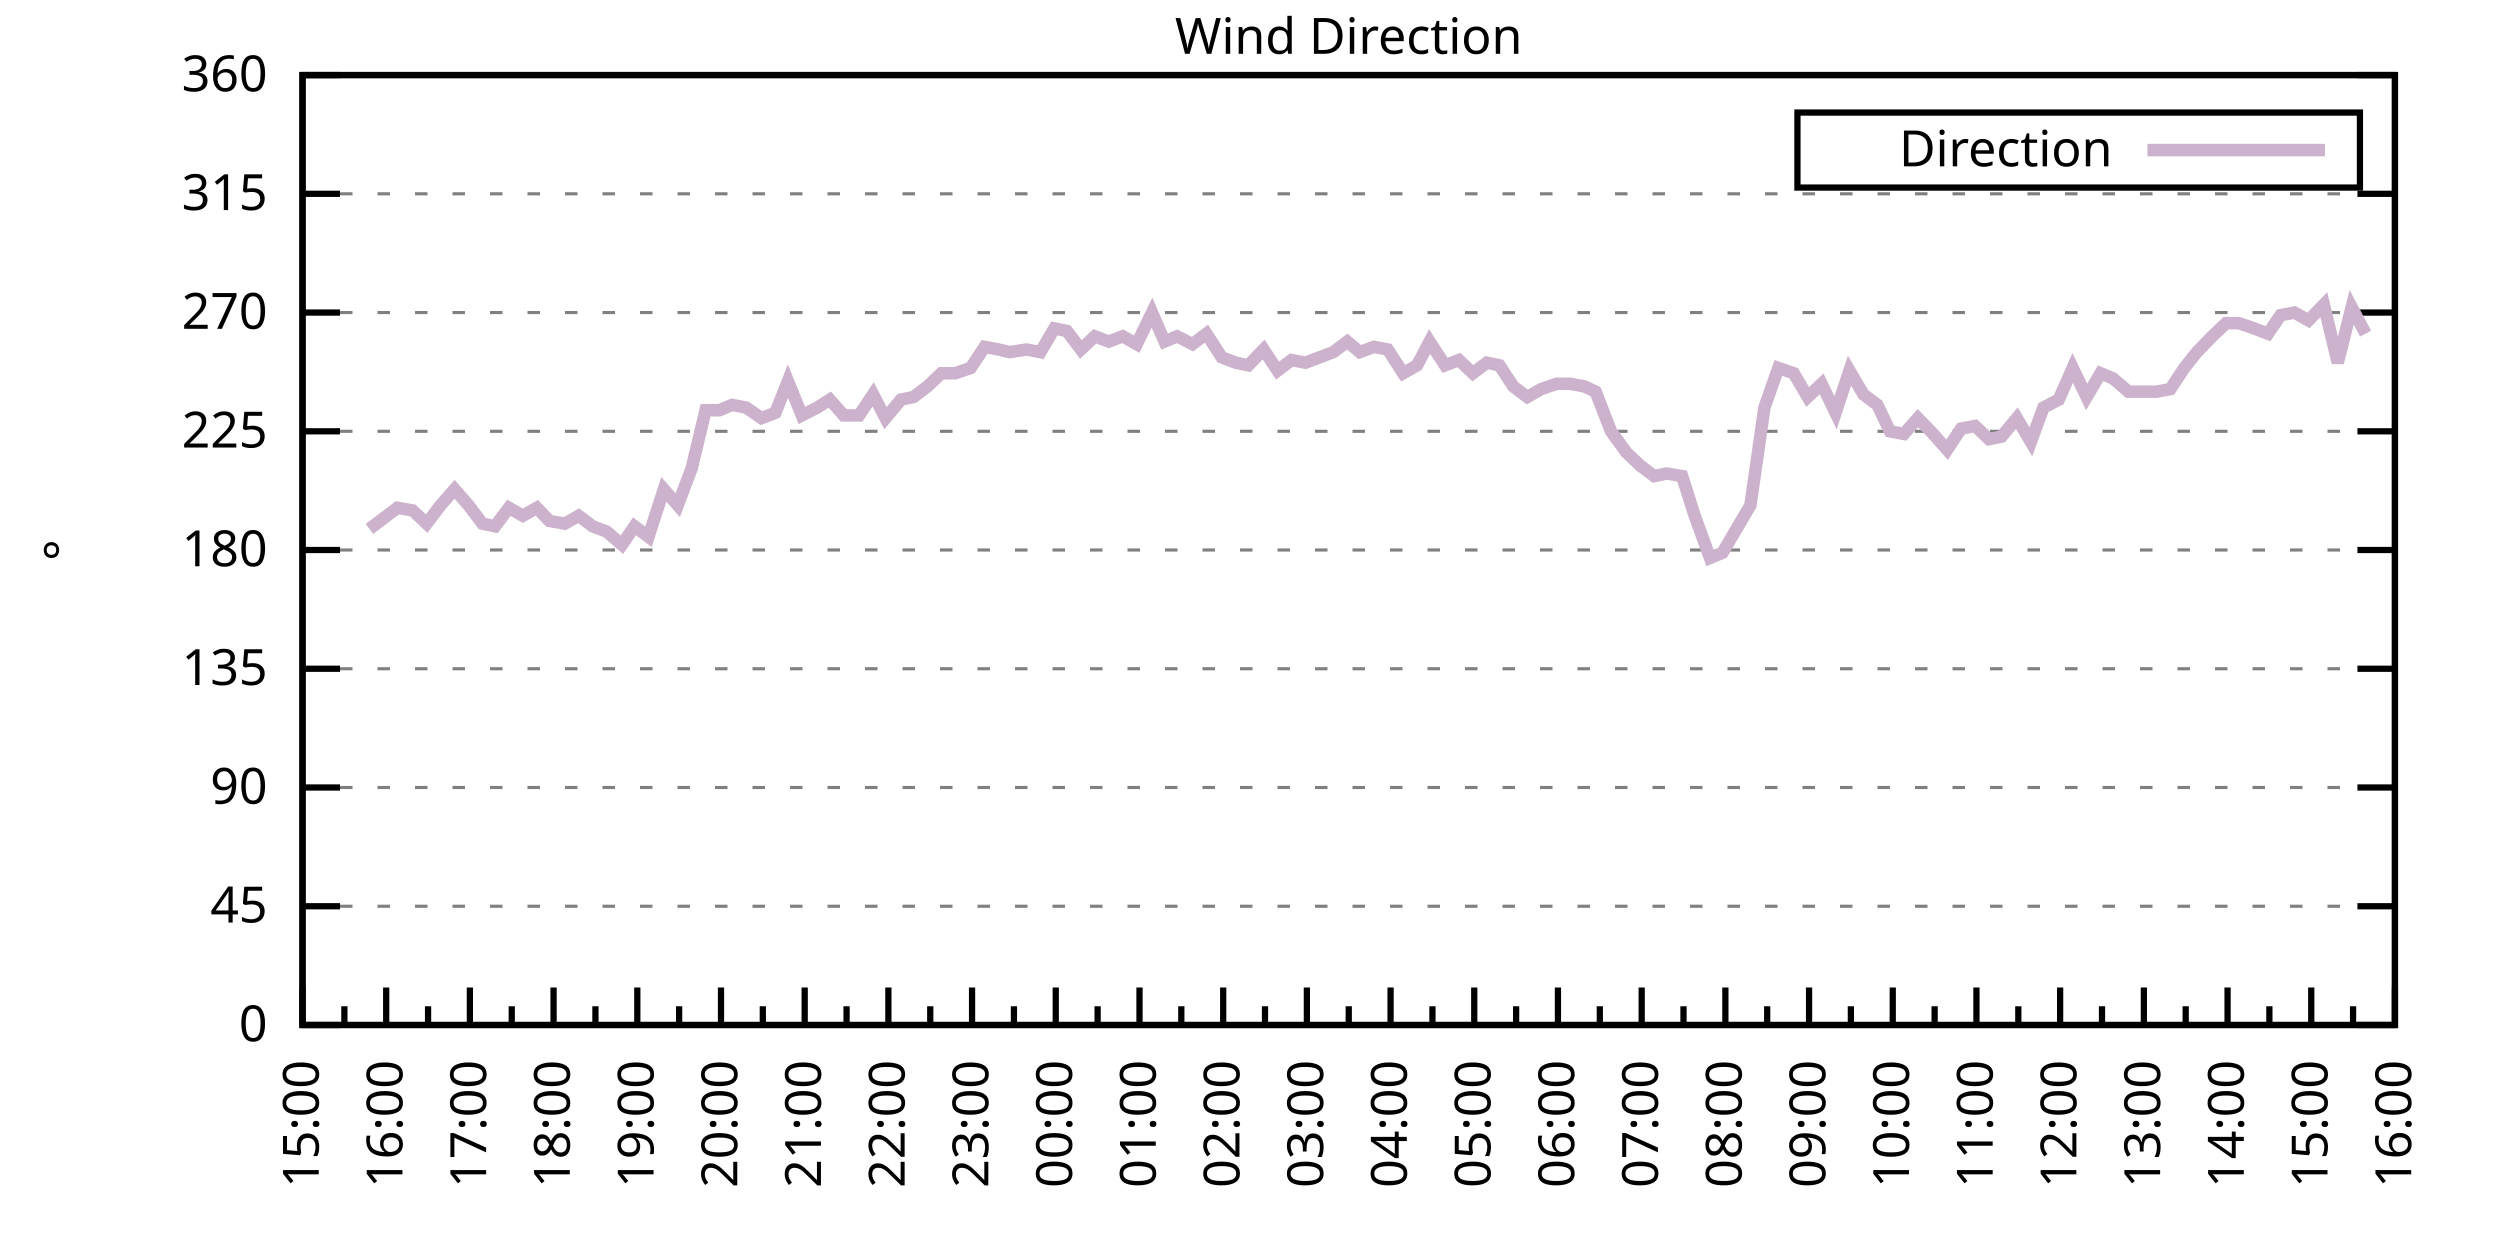
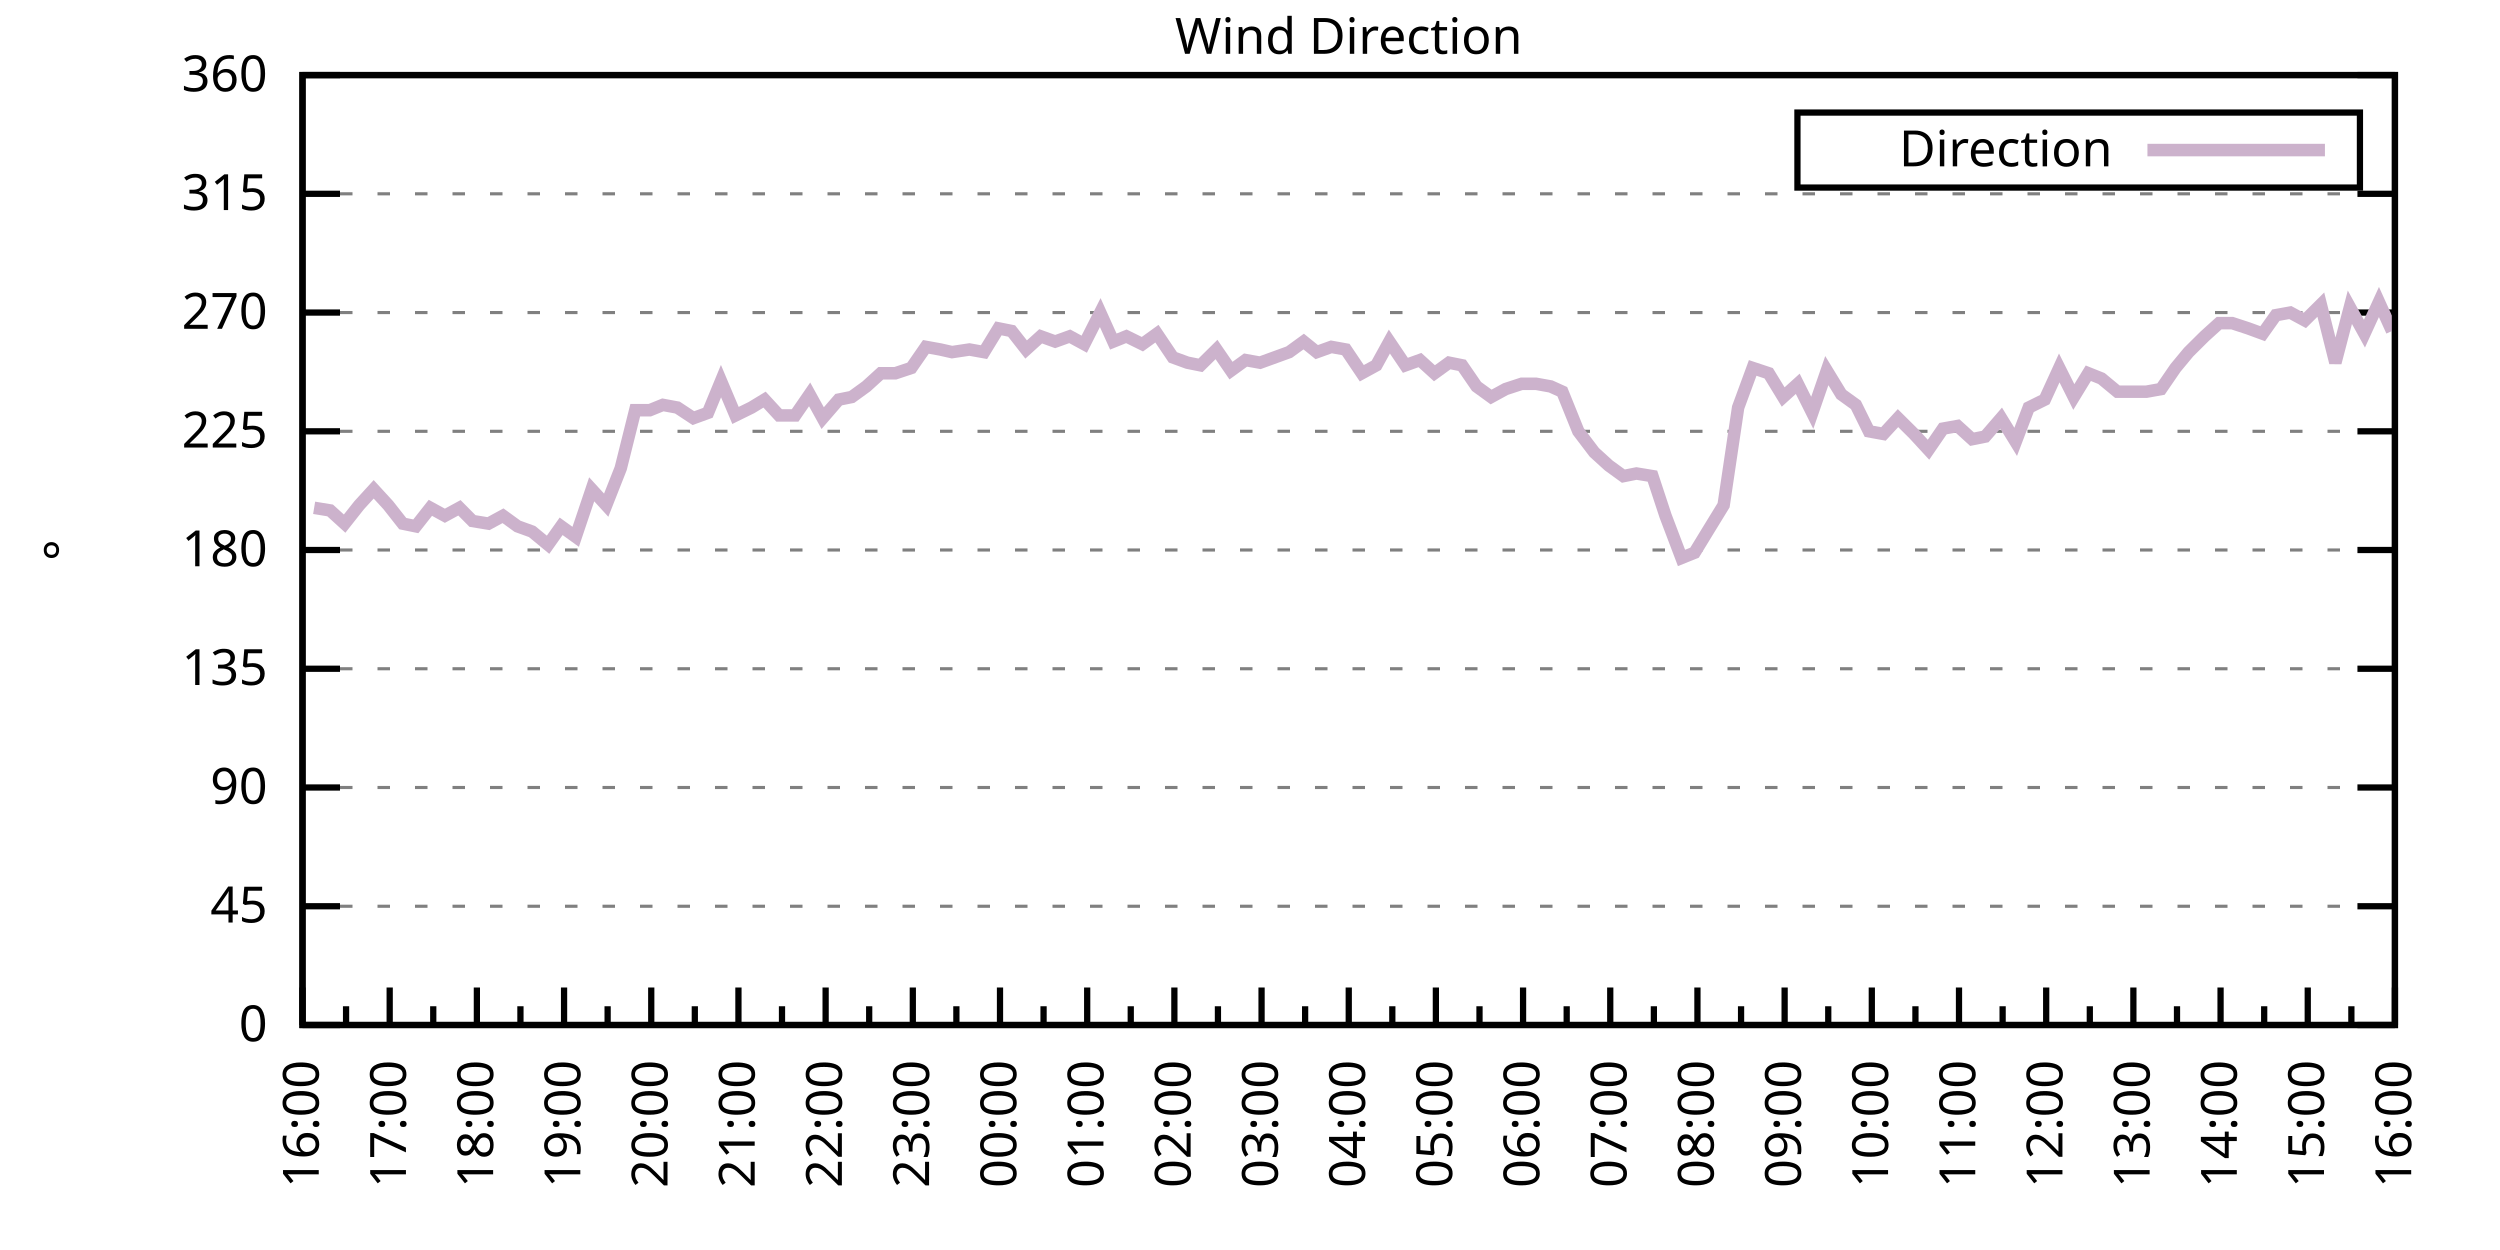
<svg xmlns="http://www.w3.org/2000/svg" xmlns:xlink="http://www.w3.org/1999/xlink" width="400" height="200" viewBox="0 0 400 200">
  <g id="gnuplot_canvas">
    <rect x="0" y="0" width="400" height="200" fill="none" />
    <defs>
      <circle id="gpDot" r="0.5" stroke-width="0.5" stroke="currentColor" />
      <path id="gpPt0" stroke-width="0.333" stroke="currentColor" d="M-1,0 h2 M0,-1 v2" />
      <path id="gpPt1" stroke-width="0.333" stroke="currentColor" d="M-1,-1 L1,1 M1,-1 L-1,1" />
      <path id="gpPt2" stroke-width="0.333" stroke="currentColor" d="M-1,0 L1,0 M0,-1 L0,1 M-1,-1 L1,1 M-1,1 L1,-1" />
      <rect id="gpPt3" stroke-width="0.333" stroke="currentColor" x="-1" y="-1" width="2" height="2" />
      <rect id="gpPt4" stroke-width="0.333" stroke="currentColor" fill="currentColor" x="-1" y="-1" width="2" height="2" />
      <circle id="gpPt5" stroke-width="0.333" stroke="currentColor" cx="0" cy="0" r="1" />
      <use xlink:href="#gpPt5" id="gpPt6" fill="currentColor" stroke="none" />
      <path id="gpPt7" stroke-width="0.333" stroke="currentColor" d="M0,-1.33 L-1.33,0.67 L1.33,0.67 z" />
      <use xlink:href="#gpPt7" id="gpPt8" fill="currentColor" stroke="none" />
      <use xlink:href="#gpPt7" id="gpPt9" stroke="currentColor" transform="rotate(180)" />
      <use xlink:href="#gpPt9" id="gpPt10" fill="currentColor" stroke="none" />
      <use xlink:href="#gpPt3" id="gpPt11" stroke="currentColor" transform="rotate(45)" />
      <use xlink:href="#gpPt11" id="gpPt12" fill="currentColor" stroke="none" />
      <path id="gpPt13" stroke-width="0.333" stroke="currentColor" d="M0,1.330 L1.265,0.411 L0.782,-1.067 L-0.782,-1.076 L-1.265,0.411 z" />
      <use xlink:href="#gpPt13" id="gpPt14" fill="currentColor" stroke="none" />
      <filter id="textbox" filterUnits="objectBoundingBox" x="0" y="0" height="1" width="1">
        <feFlood flood-color="white" flood-opacity="1" result="bgnd" />
        <feComposite in="SourceGraphic" in2="bgnd" operator="atop" />
      </filter>
      <filter id="greybox" filterUnits="objectBoundingBox" x="0" y="0" height="1" width="1">
        <feFlood flood-color="lightgrey" flood-opacity="1" result="grey" />
        <feComposite in="SourceGraphic" in2="grey" operator="atop" />
      </filter>
    </defs>
    <g fill="none" color="white" stroke="currentColor" stroke-width="1.00" stroke-linecap="butt" stroke-linejoin="miter">
</g>
    <g fill="none" color="black" stroke="currentColor" stroke-width="1.00" stroke-linecap="butt" stroke-linejoin="miter">
      <g stroke="none" shape-rendering="crispEdges">
        <polygon fill="rgb(255, 255, 255)" points="48.40,164.00 383.18,164.00 383.18,12.02 48.40,12.02 " />
      </g>
    </g>
    <g fill="none" color="black" stroke="currentColor" stroke-width="1.00" stroke-linecap="butt" stroke-linejoin="miter">
</g>
    <g fill="none" color="black" stroke="black" stroke-width="0.50" stroke-linecap="butt" stroke-linejoin="miter">
</g>
    <g fill="none" color="gray" stroke="currentColor" stroke-width="0.50" stroke-linecap="butt" stroke-linejoin="miter">
      <path stroke="gray" stroke-dasharray="2,4" class="gridline" d="M48.40,164.00 L383.19,164.00  " />
    </g>
    <g fill="none" color="gray" stroke="gray" stroke-width="1.00" stroke-linecap="butt" stroke-linejoin="miter">
</g>
    <g fill="none" color="black" stroke="currentColor" stroke-width="1.00" stroke-linecap="butt" stroke-linejoin="miter">
      <path stroke="black" d="M48.40,164.00 L54.40,164.00 M383.19,164.00 L377.19,164.00  " />
      <g transform="translate(42.80,166.60)" stroke="none" fill="black" font-family="Sans" font-size="8.00" text-anchor="end">
        <text>
          <tspan font-family="Sans"> 0</tspan>
        </text>
      </g>
    </g>
    <g fill="none" color="black" stroke="currentColor" stroke-width="1.00" stroke-linecap="butt" stroke-linejoin="miter">
</g>
    <g fill="none" color="black" stroke="black" stroke-width="0.50" stroke-linecap="butt" stroke-linejoin="miter">
</g>
    <g fill="none" color="gray" stroke="currentColor" stroke-width="0.50" stroke-linecap="butt" stroke-linejoin="miter">
      <path stroke="gray" stroke-dasharray="2,4" class="gridline" d="M48.40,145.00 L383.19,145.00  " />
    </g>
    <g fill="none" color="gray" stroke="gray" stroke-width="1.00" stroke-linecap="butt" stroke-linejoin="miter">
</g>
    <g fill="none" color="black" stroke="currentColor" stroke-width="1.00" stroke-linecap="butt" stroke-linejoin="miter">
      <path stroke="black" d="M48.40,145.00 L54.40,145.00 M383.19,145.00 L377.19,145.00  " />
      <g transform="translate(42.80,147.60)" stroke="none" fill="black" font-family="Sans" font-size="8.00" text-anchor="end">
        <text>
          <tspan font-family="Sans"> 45</tspan>
        </text>
      </g>
    </g>
    <g fill="none" color="black" stroke="currentColor" stroke-width="1.00" stroke-linecap="butt" stroke-linejoin="miter">
</g>
    <g fill="none" color="black" stroke="black" stroke-width="0.50" stroke-linecap="butt" stroke-linejoin="miter">
</g>
    <g fill="none" color="gray" stroke="currentColor" stroke-width="0.50" stroke-linecap="butt" stroke-linejoin="miter">
      <path stroke="gray" stroke-dasharray="2,4" class="gridline" d="M48.40,126.00 L383.19,126.00  " />
    </g>
    <g fill="none" color="gray" stroke="gray" stroke-width="1.00" stroke-linecap="butt" stroke-linejoin="miter">
</g>
    <g fill="none" color="black" stroke="currentColor" stroke-width="1.00" stroke-linecap="butt" stroke-linejoin="miter">
      <path stroke="black" d="M48.40,126.00 L54.40,126.00 M383.19,126.00 L377.19,126.00  " />
      <g transform="translate(42.80,128.60)" stroke="none" fill="black" font-family="Sans" font-size="8.00" text-anchor="end">
        <text>
          <tspan font-family="Sans"> 90</tspan>
        </text>
      </g>
    </g>
    <g fill="none" color="black" stroke="currentColor" stroke-width="1.00" stroke-linecap="butt" stroke-linejoin="miter">
</g>
    <g fill="none" color="black" stroke="black" stroke-width="0.50" stroke-linecap="butt" stroke-linejoin="miter">
</g>
    <g fill="none" color="gray" stroke="currentColor" stroke-width="0.50" stroke-linecap="butt" stroke-linejoin="miter">
      <path stroke="gray" stroke-dasharray="2,4" class="gridline" d="M48.40,107.00 L383.19,107.00  " />
    </g>
    <g fill="none" color="gray" stroke="gray" stroke-width="1.00" stroke-linecap="butt" stroke-linejoin="miter">
</g>
    <g fill="none" color="black" stroke="currentColor" stroke-width="1.00" stroke-linecap="butt" stroke-linejoin="miter">
      <path stroke="black" d="M48.40,107.00 L54.40,107.00 M383.19,107.00 L377.19,107.00  " />
      <g transform="translate(42.80,109.60)" stroke="none" fill="black" font-family="Sans" font-size="8.00" text-anchor="end">
        <text>
          <tspan font-family="Sans"> 135</tspan>
        </text>
      </g>
    </g>
    <g fill="none" color="black" stroke="currentColor" stroke-width="1.00" stroke-linecap="butt" stroke-linejoin="miter">
</g>
    <g fill="none" color="black" stroke="black" stroke-width="0.50" stroke-linecap="butt" stroke-linejoin="miter">
</g>
    <g fill="none" color="gray" stroke="currentColor" stroke-width="0.50" stroke-linecap="butt" stroke-linejoin="miter">
      <path stroke="gray" stroke-dasharray="2,4" class="gridline" d="M48.40,88.00 L383.19,88.00  " />
    </g>
    <g fill="none" color="gray" stroke="gray" stroke-width="1.00" stroke-linecap="butt" stroke-linejoin="miter">
</g>
    <g fill="none" color="black" stroke="currentColor" stroke-width="1.00" stroke-linecap="butt" stroke-linejoin="miter">
      <path stroke="black" d="M48.40,88.00 L54.40,88.00 M383.19,88.00 L377.19,88.00  " />
      <g transform="translate(42.80,90.60)" stroke="none" fill="black" font-family="Sans" font-size="8.00" text-anchor="end">
        <text>
          <tspan font-family="Sans"> 180</tspan>
        </text>
      </g>
    </g>
    <g fill="none" color="black" stroke="currentColor" stroke-width="1.00" stroke-linecap="butt" stroke-linejoin="miter">
</g>
    <g fill="none" color="black" stroke="black" stroke-width="0.50" stroke-linecap="butt" stroke-linejoin="miter">
</g>
    <g fill="none" color="gray" stroke="currentColor" stroke-width="0.50" stroke-linecap="butt" stroke-linejoin="miter">
      <path stroke="gray" stroke-dasharray="2,4" class="gridline" d="M48.40,69.01 L383.19,69.01  " />
    </g>
    <g fill="none" color="gray" stroke="gray" stroke-width="1.00" stroke-linecap="butt" stroke-linejoin="miter">
</g>
    <g fill="none" color="black" stroke="currentColor" stroke-width="1.00" stroke-linecap="butt" stroke-linejoin="miter">
      <path stroke="black" d="M48.40,69.01 L54.40,69.01 M383.19,69.01 L377.19,69.01  " />
      <g transform="translate(42.80,71.61)" stroke="none" fill="black" font-family="Sans" font-size="8.00" text-anchor="end">
        <text>
          <tspan font-family="Sans"> 225</tspan>
        </text>
      </g>
    </g>
    <g fill="none" color="black" stroke="currentColor" stroke-width="1.00" stroke-linecap="butt" stroke-linejoin="miter">
</g>
    <g fill="none" color="black" stroke="black" stroke-width="0.50" stroke-linecap="butt" stroke-linejoin="miter">
</g>
    <g fill="none" color="gray" stroke="currentColor" stroke-width="0.50" stroke-linecap="butt" stroke-linejoin="miter">
      <path stroke="gray" stroke-dasharray="2,4" class="gridline" d="M48.40,50.01 L383.19,50.01  " />
    </g>
    <g fill="none" color="gray" stroke="gray" stroke-width="1.00" stroke-linecap="butt" stroke-linejoin="miter">
</g>
    <g fill="none" color="black" stroke="currentColor" stroke-width="1.00" stroke-linecap="butt" stroke-linejoin="miter">
      <path stroke="black" d="M48.40,50.01 L54.40,50.01 M383.19,50.01 L377.19,50.01  " />
      <g transform="translate(42.80,52.61)" stroke="none" fill="black" font-family="Sans" font-size="8.00" text-anchor="end">
        <text>
          <tspan font-family="Sans"> 270</tspan>
        </text>
      </g>
    </g>
    <g fill="none" color="black" stroke="currentColor" stroke-width="1.00" stroke-linecap="butt" stroke-linejoin="miter">
</g>
    <g fill="none" color="black" stroke="black" stroke-width="0.50" stroke-linecap="butt" stroke-linejoin="miter">
</g>
    <g fill="none" color="gray" stroke="currentColor" stroke-width="0.50" stroke-linecap="butt" stroke-linejoin="miter">
      <path stroke="gray" stroke-dasharray="2,4" class="gridline" d="M48.40,31.01 L383.19,31.01  " />
    </g>
    <g fill="none" color="gray" stroke="gray" stroke-width="1.00" stroke-linecap="butt" stroke-linejoin="miter">
</g>
    <g fill="none" color="black" stroke="currentColor" stroke-width="1.00" stroke-linecap="butt" stroke-linejoin="miter">
      <path stroke="black" d="M48.40,31.01 L54.40,31.01 M383.19,31.01 L377.19,31.01  " />
      <g transform="translate(42.80,33.61)" stroke="none" fill="black" font-family="Sans" font-size="8.00" text-anchor="end">
        <text>
          <tspan font-family="Sans"> 315</tspan>
        </text>
      </g>
    </g>
    <g fill="none" color="black" stroke="currentColor" stroke-width="1.00" stroke-linecap="butt" stroke-linejoin="miter">
</g>
    <g fill="none" color="black" stroke="black" stroke-width="0.50" stroke-linecap="butt" stroke-linejoin="miter">
</g>
    <g fill="none" color="gray" stroke="currentColor" stroke-width="0.50" stroke-linecap="butt" stroke-linejoin="miter">
      <path stroke="gray" stroke-dasharray="2,4" class="gridline" d="M48.40,12.01 L383.19,12.01  " />
    </g>
    <g fill="none" color="gray" stroke="gray" stroke-width="1.00" stroke-linecap="butt" stroke-linejoin="miter">
</g>
    <g fill="none" color="black" stroke="currentColor" stroke-width="1.00" stroke-linecap="butt" stroke-linejoin="miter">
      <path stroke="black" d="M48.40,12.01 L54.40,12.01 M383.19,12.01 L377.19,12.01  " />
      <g transform="translate(42.80,14.61)" stroke="none" fill="black" font-family="Sans" font-size="8.00" text-anchor="end">
        <text>
          <tspan font-family="Sans"> 360</tspan>
        </text>
      </g>
    </g>
    <g fill="none" color="black" stroke="currentColor" stroke-width="1.00" stroke-linecap="butt" stroke-linejoin="miter">
      <path stroke="black" d="M48.40,164.00 L48.40,158.00  " />
      <g transform="translate(51.00,169.60) rotate(270)" stroke="none" fill="black" font-family="Sans" font-size="8.00" text-anchor="end">
        <text>
+           <tspan font-family="Sans">16:00</tspan>
+         </text>
+       </g>
+     </g>
+     <g fill="none" color="black" stroke="currentColor" stroke-width="1.00" stroke-linecap="butt" stroke-linejoin="miter">
+       <path stroke="black" d="M55.37,164.00 L55.37,161.00 M62.35,164.00 L62.35,158.00  " />
+       <g transform="translate(64.95,169.60) rotate(270)" stroke="none" fill="black" font-family="Sans" font-size="8.00" text-anchor="end">
+         <text>
+           <tspan font-family="Sans">17:00</tspan>
+         </text>
+       </g>
+     </g>
+     <g fill="none" color="black" stroke="currentColor" stroke-width="1.00" stroke-linecap="butt" stroke-linejoin="miter">
+       <path stroke="black" d="M69.32,164.00 L69.32,161.00 M76.30,164.00 L76.30,158.00  " />
+       <g transform="translate(78.90,169.60) rotate(270)" stroke="none" fill="black" font-family="Sans" font-size="8.00" text-anchor="end">
+         <text>
+           <tspan font-family="Sans">18:00</tspan>
+         </text>
+       </g>
+     </g>
+     <g fill="none" color="black" stroke="currentColor" stroke-width="1.00" stroke-linecap="butt" stroke-linejoin="miter">
+       <path stroke="black" d="M83.27,164.00 L83.27,161.00 M90.25,164.00 L90.25,158.00  " />
+       <g transform="translate(92.85,169.60) rotate(270)" stroke="none" fill="black" font-family="Sans" font-size="8.00" text-anchor="end">
+         <text>
+           <tspan font-family="Sans">19:00</tspan>
+         </text>
+       </g>
+     </g>
+     <g fill="none" color="black" stroke="currentColor" stroke-width="1.00" stroke-linecap="butt" stroke-linejoin="miter">
+       <path stroke="black" d="M97.22,164.00 L97.22,161.00 M104.20,164.00 L104.20,158.00  " />
+       <g transform="translate(106.80,169.60) rotate(270)" stroke="none" fill="black" font-family="Sans" font-size="8.00" text-anchor="end">
+         <text>
+           <tspan font-family="Sans">20:00</tspan>
+         </text>
+       </g>
+     </g>
+     <g fill="none" color="black" stroke="currentColor" stroke-width="1.00" stroke-linecap="butt" stroke-linejoin="miter">
+       <path stroke="black" d="M111.17,164.00 L111.17,161.00 M118.15,164.00 L118.15,158.00  " />
+       <g transform="translate(120.75,169.60) rotate(270)" stroke="none" fill="black" font-family="Sans" font-size="8.00" text-anchor="end">
+         <text>
+           <tspan font-family="Sans">21:00</tspan>
+         </text>
+       </g>
+     </g>
+     <g fill="none" color="black" stroke="currentColor" stroke-width="1.00" stroke-linecap="butt" stroke-linejoin="miter">
+       <path stroke="black" d="M125.12,164.00 L125.12,161.00 M132.10,164.00 L132.10,158.00  " />
+       <g transform="translate(134.70,169.60) rotate(270)" stroke="none" fill="black" font-family="Sans" font-size="8.00" text-anchor="end">
+         <text>
+           <tspan font-family="Sans">22:00</tspan>
+         </text>
+       </g>
+     </g>
+     <g fill="none" color="black" stroke="currentColor" stroke-width="1.00" stroke-linecap="butt" stroke-linejoin="miter">
+       <path stroke="black" d="M139.07,164.00 L139.07,161.00 M146.05,164.00 L146.05,158.00  " />
+       <g transform="translate(148.65,169.60) rotate(270)" stroke="none" fill="black" font-family="Sans" font-size="8.00" text-anchor="end">
+         <text>
+           <tspan font-family="Sans">23:00</tspan>
+         </text>
+       </g>
+     </g>
+     <g fill="none" color="black" stroke="currentColor" stroke-width="1.00" stroke-linecap="butt" stroke-linejoin="miter">
+       <path stroke="black" d="M153.02,164.00 L153.02,161.00 M160.00,164.00 L160.00,158.00  " />
+       <g transform="translate(162.60,169.60) rotate(270)" stroke="none" fill="black" font-family="Sans" font-size="8.00" text-anchor="end">
+         <text>
+           <tspan font-family="Sans">00:00</tspan>
+         </text>
+       </g>
+     </g>
+     <g fill="none" color="black" stroke="currentColor" stroke-width="1.00" stroke-linecap="butt" stroke-linejoin="miter">
+       <path stroke="black" d="M166.97,164.00 L166.97,161.00 M173.95,164.00 L173.95,158.00  " />
+       <g transform="translate(176.55,169.60) rotate(270)" stroke="none" fill="black" font-family="Sans" font-size="8.00" text-anchor="end">
+         <text>
+           <tspan font-family="Sans">01:00</tspan>
+         </text>
+       </g>
+     </g>
+     <g fill="none" color="black" stroke="currentColor" stroke-width="1.00" stroke-linecap="butt" stroke-linejoin="miter">
+       <path stroke="black" d="M180.92,164.00 L180.92,161.00 M187.90,164.00 L187.90,158.00  " />
+       <g transform="translate(190.50,169.60) rotate(270)" stroke="none" fill="black" font-family="Sans" font-size="8.00" text-anchor="end">
+         <text>
+           <tspan font-family="Sans">02:00</tspan>
+         </text>
+       </g>
+     </g>
+     <g fill="none" color="black" stroke="currentColor" stroke-width="1.00" stroke-linecap="butt" stroke-linejoin="miter">
+       <path stroke="black" d="M194.87,164.00 L194.87,161.00 M201.85,164.00 L201.85,158.00  " />
+       <g transform="translate(204.45,169.60) rotate(270)" stroke="none" fill="black" font-family="Sans" font-size="8.00" text-anchor="end">
+         <text>
+           <tspan font-family="Sans">03:00</tspan>
+         </text>
+       </g>
+     </g>
+     <g fill="none" color="black" stroke="currentColor" stroke-width="1.00" stroke-linecap="butt" stroke-linejoin="miter">
+       <path stroke="black" d="M208.82,164.00 L208.82,161.00 M215.80,164.00 L215.80,158.00  " />
+       <g transform="translate(218.40,169.60) rotate(270)" stroke="none" fill="black" font-family="Sans" font-size="8.00" text-anchor="end">
+         <text>
+           <tspan font-family="Sans">04:00</tspan>
+         </text>
+       </g>
+     </g>
+     <g fill="none" color="black" stroke="currentColor" stroke-width="1.00" stroke-linecap="butt" stroke-linejoin="miter">
+       <path stroke="black" d="M222.77,164.00 L222.77,161.00 M229.74,164.00 L229.74,158.00  " />
+       <g transform="translate(232.34,169.60) rotate(270)" stroke="none" fill="black" font-family="Sans" font-size="8.00" text-anchor="end">
+         <text>
+           <tspan font-family="Sans">05:00</tspan>
+         </text>
+       </g>
+     </g>
+     <g fill="none" color="black" stroke="currentColor" stroke-width="1.00" stroke-linecap="butt" stroke-linejoin="miter">
+       <path stroke="black" d="M236.72,164.00 L236.72,161.00 M243.69,164.00 L243.69,158.00  " />
+       <g transform="translate(246.29,169.60) rotate(270)" stroke="none" fill="black" font-family="Sans" font-size="8.00" text-anchor="end">
+         <text>
+           <tspan font-family="Sans">06:00</tspan>
+         </text>
+       </g>
+     </g>
+     <g fill="none" color="black" stroke="currentColor" stroke-width="1.00" stroke-linecap="butt" stroke-linejoin="miter">
+       <path stroke="black" d="M250.67,164.00 L250.67,161.00 M257.64,164.00 L257.64,158.00  " />
+       <g transform="translate(260.24,169.60) rotate(270)" stroke="none" fill="black" font-family="Sans" font-size="8.00" text-anchor="end">
+         <text>
+           <tspan font-family="Sans">07:00</tspan>
+         </text>
+       </g>
+     </g>
+     <g fill="none" color="black" stroke="currentColor" stroke-width="1.00" stroke-linecap="butt" stroke-linejoin="miter">
+       <path stroke="black" d="M264.62,164.00 L264.62,161.00 M271.59,164.00 L271.59,158.00  " />
+       <g transform="translate(274.19,169.60) rotate(270)" stroke="none" fill="black" font-family="Sans" font-size="8.00" text-anchor="end">
+         <text>
+           <tspan font-family="Sans">08:00</tspan>
+         </text>
+       </g>
+     </g>
+     <g fill="none" color="black" stroke="currentColor" stroke-width="1.00" stroke-linecap="butt" stroke-linejoin="miter">
+       <path stroke="black" d="M278.57,164.00 L278.57,161.00 M285.54,164.00 L285.54,158.00  " />
+       <g transform="translate(288.14,169.60) rotate(270)" stroke="none" fill="black" font-family="Sans" font-size="8.00" text-anchor="end">
+         <text>
+           <tspan font-family="Sans">09:00</tspan>
+         </text>
+       </g>
+     </g>
+     <g fill="none" color="black" stroke="currentColor" stroke-width="1.00" stroke-linecap="butt" stroke-linejoin="miter">
+       <path stroke="black" d="M292.52,164.00 L292.52,161.00 M299.49,164.00 L299.49,158.00  " />
+       <g transform="translate(302.09,169.60) rotate(270)" stroke="none" fill="black" font-family="Sans" font-size="8.00" text-anchor="end">
+         <text>
+           <tspan font-family="Sans">10:00</tspan>
+         </text>
+       </g>
+     </g>
+     <g fill="none" color="black" stroke="currentColor" stroke-width="1.00" stroke-linecap="butt" stroke-linejoin="miter">
+       <path stroke="black" d="M306.47,164.00 L306.47,161.00 M313.44,164.00 L313.44,158.00  " />
+       <g transform="translate(316.04,169.60) rotate(270)" stroke="none" fill="black" font-family="Sans" font-size="8.00" text-anchor="end">
+         <text>
+           <tspan font-family="Sans">11:00</tspan>
+         </text>
+       </g>
+     </g>
+     <g fill="none" color="black" stroke="currentColor" stroke-width="1.00" stroke-linecap="butt" stroke-linejoin="miter">
+       <path stroke="black" d="M320.42,164.00 L320.42,161.00 M327.39,164.00 L327.39,158.00  " />
+       <g transform="translate(329.99,169.60) rotate(270)" stroke="none" fill="black" font-family="Sans" font-size="8.00" text-anchor="end">
+         <text>
+           <tspan font-family="Sans">12:00</tspan>
+         </text>
+       </g>
+     </g>
+     <g fill="none" color="black" stroke="currentColor" stroke-width="1.00" stroke-linecap="butt" stroke-linejoin="miter">
+       <path stroke="black" d="M334.37,164.00 L334.37,161.00 M341.34,164.00 L341.34,158.00  " />
+       <g transform="translate(343.94,169.60) rotate(270)" stroke="none" fill="black" font-family="Sans" font-size="8.00" text-anchor="end">
+         <text>
+           <tspan font-family="Sans">13:00</tspan>
+         </text>
+       </g>
+     </g>
+     <g fill="none" color="black" stroke="currentColor" stroke-width="1.00" stroke-linecap="butt" stroke-linejoin="miter">
+       <path stroke="black" d="M348.32,164.00 L348.32,161.00 M355.29,164.00 L355.29,158.00  " />
+       <g transform="translate(357.89,169.60) rotate(270)" stroke="none" fill="black" font-family="Sans" font-size="8.00" text-anchor="end">
+         <text>
+           <tspan font-family="Sans">14:00</tspan>
+         </text>
+       </g>
+     </g>
+     <g fill="none" color="black" stroke="currentColor" stroke-width="1.00" stroke-linecap="butt" stroke-linejoin="miter">
+       <path stroke="black" d="M362.27,164.00 L362.27,161.00 M369.24,164.00 L369.24,158.00  " />
+       <g transform="translate(371.84,169.60) rotate(270)" stroke="none" fill="black" font-family="Sans" font-size="8.00" text-anchor="end">
+         <text>
          <tspan font-family="Sans">15:00</tspan>
        </text>
      </g>
    </g>
    <g fill="none" color="black" stroke="currentColor" stroke-width="1.00" stroke-linecap="butt" stroke-linejoin="miter">
-       <path stroke="black" d="M55.10,164.00 L55.10,161.00 M61.79,164.00 L61.79,158.00  " />
-       <g transform="translate(64.39,169.60) rotate(270)" stroke="none" fill="black" font-family="Sans" font-size="8.00" text-anchor="end">
-         <text>
-           <tspan font-family="Sans">16:00</tspan>
-         </text>
-       </g>
-     </g>
-     <g fill="none" color="black" stroke="currentColor" stroke-width="1.00" stroke-linecap="butt" stroke-linejoin="miter">
-       <path stroke="black" d="M68.49,164.00 L68.49,161.00 M75.18,164.00 L75.18,158.00  " />
-       <g transform="translate(77.78,169.60) rotate(270)" stroke="none" fill="black" font-family="Sans" font-size="8.00" text-anchor="end">
-         <text>
-           <tspan font-family="Sans">17:00</tspan>
-         </text>
-       </g>
-     </g>
-     <g fill="none" color="black" stroke="currentColor" stroke-width="1.00" stroke-linecap="butt" stroke-linejoin="miter">
-       <path stroke="black" d="M81.88,164.00 L81.88,161.00 M88.57,164.00 L88.57,158.00  " />
-       <g transform="translate(91.17,169.60) rotate(270)" stroke="none" fill="black" font-family="Sans" font-size="8.00" text-anchor="end">
-         <text>
-           <tspan font-family="Sans">18:00</tspan>
-         </text>
-       </g>
-     </g>
-     <g fill="none" color="black" stroke="currentColor" stroke-width="1.00" stroke-linecap="butt" stroke-linejoin="miter">
-       <path stroke="black" d="M95.27,164.00 L95.27,161.00 M101.97,164.00 L101.97,158.00  " />
-       <g transform="translate(104.57,169.60) rotate(270)" stroke="none" fill="black" font-family="Sans" font-size="8.00" text-anchor="end">
-         <text>
-           <tspan font-family="Sans">19:00</tspan>
-         </text>
-       </g>
-     </g>
-     <g fill="none" color="black" stroke="currentColor" stroke-width="1.00" stroke-linecap="butt" stroke-linejoin="miter">
-       <path stroke="black" d="M108.66,164.00 L108.66,161.00 M115.36,164.00 L115.36,158.00  " />
-       <g transform="translate(117.96,169.60) rotate(270)" stroke="none" fill="black" font-family="Sans" font-size="8.00" text-anchor="end">
-         <text>
-           <tspan font-family="Sans">20:00</tspan>
-         </text>
-       </g>
-     </g>
-     <g fill="none" color="black" stroke="currentColor" stroke-width="1.00" stroke-linecap="butt" stroke-linejoin="miter">
-       <path stroke="black" d="M122.05,164.00 L122.05,161.00 M128.75,164.00 L128.75,158.00  " />
-       <g transform="translate(131.35,169.60) rotate(270)" stroke="none" fill="black" font-family="Sans" font-size="8.00" text-anchor="end">
-         <text>
-           <tspan font-family="Sans">21:00</tspan>
-         </text>
-       </g>
-     </g>
-     <g fill="none" color="black" stroke="currentColor" stroke-width="1.00" stroke-linecap="butt" stroke-linejoin="miter">
-       <path stroke="black" d="M135.45,164.00 L135.45,161.00 M142.14,164.00 L142.14,158.00  " />
-       <g transform="translate(144.74,169.60) rotate(270)" stroke="none" fill="black" font-family="Sans" font-size="8.00" text-anchor="end">
-         <text>
-           <tspan font-family="Sans">22:00</tspan>
-         </text>
-       </g>
-     </g>
-     <g fill="none" color="black" stroke="currentColor" stroke-width="1.00" stroke-linecap="butt" stroke-linejoin="miter">
-       <path stroke="black" d="M148.84,164.00 L148.84,161.00 M155.53,164.00 L155.53,158.00  " />
-       <g transform="translate(158.13,169.60) rotate(270)" stroke="none" fill="black" font-family="Sans" font-size="8.00" text-anchor="end">
-         <text>
-           <tspan font-family="Sans">23:00</tspan>
-         </text>
-       </g>
-     </g>
-     <g fill="none" color="black" stroke="currentColor" stroke-width="1.00" stroke-linecap="butt" stroke-linejoin="miter">
-       <path stroke="black" d="M162.23,164.00 L162.23,161.00 M168.92,164.00 L168.92,158.00  " />
-       <g transform="translate(171.52,169.60) rotate(270)" stroke="none" fill="black" font-family="Sans" font-size="8.00" text-anchor="end">
-         <text>
-           <tspan font-family="Sans">00:00</tspan>
-         </text>
-       </g>
-     </g>
-     <g fill="none" color="black" stroke="currentColor" stroke-width="1.00" stroke-linecap="butt" stroke-linejoin="miter">
-       <path stroke="black" d="M175.62,164.00 L175.62,161.00 M182.32,164.00 L182.32,158.00  " />
-       <g transform="translate(184.92,169.60) rotate(270)" stroke="none" fill="black" font-family="Sans" font-size="8.00" text-anchor="end">
-         <text>
-           <tspan font-family="Sans">01:00</tspan>
-         </text>
-       </g>
-     </g>
-     <g fill="none" color="black" stroke="currentColor" stroke-width="1.00" stroke-linecap="butt" stroke-linejoin="miter">
-       <path stroke="black" d="M189.01,164.00 L189.01,161.00 M195.71,164.00 L195.71,158.00  " />
-       <g transform="translate(198.31,169.60) rotate(270)" stroke="none" fill="black" font-family="Sans" font-size="8.00" text-anchor="end">
-         <text>
-           <tspan font-family="Sans">02:00</tspan>
-         </text>
-       </g>
-     </g>
-     <g fill="none" color="black" stroke="currentColor" stroke-width="1.00" stroke-linecap="butt" stroke-linejoin="miter">
-       <path stroke="black" d="M202.40,164.00 L202.40,161.00 M209.10,164.00 L209.10,158.00  " />
-       <g transform="translate(211.70,169.60) rotate(270)" stroke="none" fill="black" font-family="Sans" font-size="8.00" text-anchor="end">
-         <text>
-           <tspan font-family="Sans">03:00</tspan>
-         </text>
-       </g>
-     </g>
-     <g fill="none" color="black" stroke="currentColor" stroke-width="1.00" stroke-linecap="butt" stroke-linejoin="miter">
-       <path stroke="black" d="M215.80,164.00 L215.80,161.00 M222.49,164.00 L222.49,158.00  " />
-       <g transform="translate(225.09,169.60) rotate(270)" stroke="none" fill="black" font-family="Sans" font-size="8.00" text-anchor="end">
-         <text>
-           <tspan font-family="Sans">04:00</tspan>
-         </text>
-       </g>
-     </g>
-     <g fill="none" color="black" stroke="currentColor" stroke-width="1.00" stroke-linecap="butt" stroke-linejoin="miter">
-       <path stroke="black" d="M229.19,164.00 L229.19,161.00 M235.88,164.00 L235.88,158.00  " />
-       <g transform="translate(238.48,169.60) rotate(270)" stroke="none" fill="black" font-family="Sans" font-size="8.00" text-anchor="end">
-         <text>
-           <tspan font-family="Sans">05:00</tspan>
-         </text>
-       </g>
-     </g>
-     <g fill="none" color="black" stroke="currentColor" stroke-width="1.00" stroke-linecap="butt" stroke-linejoin="miter">
-       <path stroke="black" d="M242.58,164.00 L242.58,161.00 M249.27,164.00 L249.27,158.00  " />
-       <g transform="translate(251.87,169.60) rotate(270)" stroke="none" fill="black" font-family="Sans" font-size="8.00" text-anchor="end">
-         <text>
-           <tspan font-family="Sans">06:00</tspan>
-         </text>
-       </g>
-     </g>
-     <g fill="none" color="black" stroke="currentColor" stroke-width="1.00" stroke-linecap="butt" stroke-linejoin="miter">
-       <path stroke="black" d="M255.97,164.00 L255.97,161.00 M262.67,164.00 L262.67,158.00  " />
-       <g transform="translate(265.27,169.60) rotate(270)" stroke="none" fill="black" font-family="Sans" font-size="8.00" text-anchor="end">
-         <text>
-           <tspan font-family="Sans">07:00</tspan>
-         </text>
-       </g>
-     </g>
-     <g fill="none" color="black" stroke="currentColor" stroke-width="1.00" stroke-linecap="butt" stroke-linejoin="miter">
-       <path stroke="black" d="M269.36,164.00 L269.36,161.00 M276.06,164.00 L276.06,158.00  " />
-       <g transform="translate(278.66,169.60) rotate(270)" stroke="none" fill="black" font-family="Sans" font-size="8.00" text-anchor="end">
-         <text>
-           <tspan font-family="Sans">08:00</tspan>
-         </text>
-       </g>
-     </g>
-     <g fill="none" color="black" stroke="currentColor" stroke-width="1.00" stroke-linecap="butt" stroke-linejoin="miter">
-       <path stroke="black" d="M282.75,164.00 L282.75,161.00 M289.45,164.00 L289.45,158.00  " />
-       <g transform="translate(292.05,169.60) rotate(270)" stroke="none" fill="black" font-family="Sans" font-size="8.00" text-anchor="end">
-         <text>
-           <tspan font-family="Sans">09:00</tspan>
-         </text>
-       </g>
-     </g>
-     <g fill="none" color="black" stroke="currentColor" stroke-width="1.00" stroke-linecap="butt" stroke-linejoin="miter">
-       <path stroke="black" d="M296.14,164.00 L296.14,161.00 M302.84,164.00 L302.84,158.00  " />
-       <g transform="translate(305.44,169.60) rotate(270)" stroke="none" fill="black" font-family="Sans" font-size="8.00" text-anchor="end">
-         <text>
-           <tspan font-family="Sans">10:00</tspan>
-         </text>
-       </g>
-     </g>
-     <g fill="none" color="black" stroke="currentColor" stroke-width="1.00" stroke-linecap="butt" stroke-linejoin="miter">
-       <path stroke="black" d="M309.54,164.00 L309.54,161.00 M316.23,164.00 L316.23,158.00  " />
-       <g transform="translate(318.83,169.60) rotate(270)" stroke="none" fill="black" font-family="Sans" font-size="8.00" text-anchor="end">
-         <text>
-           <tspan font-family="Sans">11:00</tspan>
-         </text>
-       </g>
-     </g>
-     <g fill="none" color="black" stroke="currentColor" stroke-width="1.00" stroke-linecap="butt" stroke-linejoin="miter">
-       <path stroke="black" d="M322.93,164.00 L322.93,161.00 M329.62,164.00 L329.62,158.00  " />
-       <g transform="translate(332.22,169.60) rotate(270)" stroke="none" fill="black" font-family="Sans" font-size="8.00" text-anchor="end">
-         <text>
-           <tspan font-family="Sans">12:00</tspan>
-         </text>
-       </g>
-     </g>
-     <g fill="none" color="black" stroke="currentColor" stroke-width="1.00" stroke-linecap="butt" stroke-linejoin="miter">
-       <path stroke="black" d="M336.32,164.00 L336.32,161.00 M343.02,164.00 L343.02,158.00  " />
-       <g transform="translate(345.62,169.60) rotate(270)" stroke="none" fill="black" font-family="Sans" font-size="8.00" text-anchor="end">
-         <text>
-           <tspan font-family="Sans">13:00</tspan>
-         </text>
-       </g>
-     </g>
-     <g fill="none" color="black" stroke="currentColor" stroke-width="1.00" stroke-linecap="butt" stroke-linejoin="miter">
-       <path stroke="black" d="M349.71,164.00 L349.71,161.00 M356.41,164.00 L356.41,158.00  " />
-       <g transform="translate(359.01,169.60) rotate(270)" stroke="none" fill="black" font-family="Sans" font-size="8.00" text-anchor="end">
-         <text>
-           <tspan font-family="Sans">14:00</tspan>
-         </text>
-       </g>
-     </g>
-     <g fill="none" color="black" stroke="currentColor" stroke-width="1.00" stroke-linecap="butt" stroke-linejoin="miter">
-       <path stroke="black" d="M363.10,164.00 L363.10,161.00 M369.80,164.00 L369.80,158.00  " />
-       <g transform="translate(372.40,169.60) rotate(270)" stroke="none" fill="black" font-family="Sans" font-size="8.00" text-anchor="end">
-         <text>
-           <tspan font-family="Sans">15:00</tspan>
-         </text>
-       </g>
-     </g>
-     <g fill="none" color="black" stroke="currentColor" stroke-width="1.00" stroke-linecap="butt" stroke-linejoin="miter">
-       <path stroke="black" d="M376.49,164.00 L376.49,161.00 M383.19,164.00 L383.19,158.00  " />
+       <path stroke="black" d="M376.22,164.00 L376.22,161.00 M383.19,164.00 L383.19,158.00  " />
      <g transform="translate(385.79,169.60) rotate(270)" stroke="none" fill="black" font-family="Sans" font-size="8.00" text-anchor="end">
        <text>
          <tspan font-family="Sans">16:00</tspan>
        </text>
      </g>
    </g>
    <g fill="none" color="black" stroke="currentColor" stroke-width="1.00" stroke-linecap="butt" stroke-linejoin="miter">
</g>
    <g fill="none" color="black" stroke="currentColor" stroke-width="1.00" stroke-linecap="butt" stroke-linejoin="miter">
      <path stroke="black" d="M48.40,12.01 L48.40,164.00 L383.19,164.00 L383.19,12.01 L48.40,12.01 Z  " />
    </g>
    <g fill="none" color="black" stroke="currentColor" stroke-width="1.00" stroke-linecap="butt" stroke-linejoin="miter">
      <g transform="translate(12.80,88.01) rotate(270)" stroke="none" fill="black" font-family="Sans" font-size="8.00" text-anchor="middle">
        <text>
          <tspan font-family="Sans">°</tspan>
        </text>
      </g>
    </g>
    <g fill="none" color="black" stroke="currentColor" stroke-width="1.00" stroke-linecap="butt" stroke-linejoin="miter">
</g>
    <g fill="none" color="black" stroke="currentColor" stroke-width="1.00" stroke-linecap="butt" stroke-linejoin="miter">
      <path stroke="black" d="M287.59,30.01 L287.59,18.01 L377.59,18.01 L377.59,30.01 L287.59,30.01 Z  " />
    </g>
    <g id="Wind_direction_plot_1">
      <g fill="none" color="white" stroke="black" stroke-width="2.00" stroke-linecap="butt" stroke-linejoin="miter">
</g>
      <g fill="none" color="black" stroke="currentColor" stroke-width="2.00" stroke-linecap="butt" stroke-linejoin="miter">
        <g transform="translate(337.99,26.61)" stroke="none" fill="black" font-family="Sans" font-size="8.00" text-anchor="end">
          <text>
            <tspan font-family="Sans">Direction</tspan>
          </text>
        </g>
      </g>
      <g fill="none" color="black" stroke="currentColor" stroke-width="2.00" stroke-linecap="butt" stroke-linejoin="miter">
-         <path stroke="rgb(204, 178, 204)" d="M343.59,24.01 L371.99,24.01 M59.11,84.63 L61.35,82.94 L63.58,81.25 L66.03,81.67 L68.26,83.78 L70.50,80.83   L72.73,78.29 L74.96,80.83 L77.19,83.78 L79.20,84.21 L81.43,81.25 L83.66,82.52 L85.90,81.25 L87.91,83.36   L90.36,83.78 L92.59,82.52 L94.82,84.21 L97.06,85.05 L99.51,87.16 L101.52,84.21 L103.75,85.89 L106.21,78.29   L108.44,80.83 L110.67,74.92 L112.90,65.63 L115.13,65.63 L117.14,64.78 L119.38,65.21 L121.83,66.90 L124.06,66.05   L126.07,60.98 L128.30,66.47 L130.76,65.21 L132.77,63.94 L135.00,66.47 L137.45,66.47 L139.69,63.10 L141.69,66.90   L144.15,63.94 L146.16,63.52 L148.39,61.83 L150.62,59.72 L152.85,59.72 L155.31,58.87 L157.54,55.50 L159.77,55.92   L161.56,56.34 L164.24,55.92 L166.47,56.34 L168.70,52.54 L170.71,52.96 L172.94,55.92 L175.17,53.81 L177.41,54.65   L179.64,53.81 L181.87,55.07 L184.32,50.01 L186.33,54.65 L188.34,53.81 L190.80,55.07 L193.03,53.39 L195.48,57.18   L197.72,58.03 L199.73,58.45 L202.18,55.92 L204.41,59.30 L206.64,57.61 L208.88,58.03 L213.34,56.34 L215.57,54.65   L217.58,56.34 L219.81,55.50 L222.04,55.92 L224.50,59.72 L226.73,58.45 L228.74,54.65 L231.20,58.45 L233.43,57.61   L235.66,59.72 L237.89,58.03 L239.90,58.45 L242.13,61.83 L244.36,63.52 L246.60,62.25 L249.05,61.41 L251.28,61.41   L253.51,61.83 L255.30,62.67 L257.76,69.01 L260.21,72.38 L262.44,74.49 L264.67,76.18 L266.68,75.76 L269.14,76.18   L271.15,82.52 L273.60,89.27 L275.61,88.43 L277.84,84.63 L280.07,80.83 L282.31,65.21 L284.54,58.87 L286.99,59.72   L289.23,63.52 L291.46,61.41 L293.69,66.05 L295.92,59.30 L298.15,63.10 L300.39,64.78 L302.39,69.01 L304.63,69.43   L306.86,66.90 L309.31,69.43 L311.54,71.96 L313.78,68.58 L316.01,68.16 L318.24,70.27 L320.25,69.85 L322.70,66.90   L324.94,70.70 L326.95,65.21 L329.40,63.94 L331.63,58.87 L333.86,63.52 L336.10,59.72 L338.10,60.56 L340.56,62.67   L342.79,62.67 L345.02,62.67 L347.26,62.25 L349.49,58.87 L351.50,56.34 L353.95,53.81 L356.18,51.70 L358.19,51.70   L360.65,52.54 L362.88,53.39 L364.89,50.43 L367.12,50.01 L369.35,51.27 L371.81,48.74 L374.04,58.03 L376.27,49.16   L378.50,53.39  " />
+         <path stroke="rgb(204, 178, 204)" d="M343.59,24.01 L371.99,24.01 M50.26,81.25 L52.82,81.67 L55.14,83.78 L57.47,80.83 L59.79,78.29 L62.12,80.83   L64.44,83.78 L66.53,84.21 L68.86,81.25 L71.18,82.52 L73.51,81.25 L75.60,83.36 L78.16,83.78 L80.48,82.52   L82.81,84.21 L85.13,85.05 L87.69,87.16 L89.78,84.21 L92.11,85.89 L94.67,78.29 L96.99,80.83 L99.32,74.92   L101.64,65.63 L103.97,65.63 L106.06,64.78 L108.38,65.21 L110.94,66.90 L113.27,66.05 L115.36,60.98 L117.68,66.47   L120.24,65.21 L122.33,63.94 L124.66,66.47 L127.22,66.47 L129.54,63.10 L131.63,66.90 L134.19,63.94 L136.28,63.52   L138.61,61.83 L140.93,59.72 L143.26,59.72 L145.81,58.87 L148.14,55.50 L150.46,55.92 L152.32,56.34 L155.11,55.92   L157.44,56.34 L159.76,52.54 L161.86,52.96 L164.18,55.92 L166.51,53.81 L168.83,54.65 L171.16,53.81 L173.48,55.07   L176.04,50.01 L178.13,54.65 L180.22,53.81 L182.78,55.07 L185.11,53.39 L187.66,57.18 L189.99,58.03 L192.08,58.45   L194.64,55.92 L196.96,59.30 L199.29,57.61 L201.61,58.03 L206.26,56.34 L208.59,54.65 L210.68,56.34 L213.01,55.50   L215.33,55.92 L217.89,59.72 L220.21,58.45 L222.30,54.65 L224.86,58.45 L227.19,57.61 L229.51,59.72 L231.84,58.03   L233.93,58.45 L236.25,61.83 L238.58,63.52 L240.90,62.25 L243.46,61.41 L245.79,61.41 L248.11,61.83 L249.97,62.67   L252.53,69.01 L255.09,72.38 L257.41,74.49 L259.74,76.18 L261.83,75.76 L264.39,76.18 L266.48,82.52 L269.04,89.27   L271.13,88.43 L273.45,84.63 L275.78,80.83 L278.10,65.21 L280.43,58.87 L282.99,59.72 L285.31,63.52 L287.64,61.41   L289.96,66.05 L292.29,59.30 L294.61,63.10 L296.94,64.78 L299.03,69.01 L301.35,69.43 L303.68,66.90 L306.23,69.43   L308.56,71.96 L310.88,68.58 L313.21,68.16 L315.53,70.27 L317.63,69.85 L320.18,66.90 L322.51,70.70 L324.60,65.21   L327.16,63.94 L329.48,58.87 L331.81,63.52 L334.13,59.72 L336.23,60.56 L338.78,62.67 L341.11,62.67 L343.43,62.67   L345.76,62.25 L348.08,58.87 L350.18,56.34 L352.73,53.81 L355.06,51.70 L357.15,51.70 L359.71,52.54 L362.03,53.39   L364.13,50.43 L366.45,50.01 L368.78,51.27 L371.33,48.74 L373.66,58.03 L375.98,49.16 L378.31,53.39 L380.63,48.32   L382.73,52.96  " />
      </g>
    </g>
    <g fill="none" color="black" stroke="currentColor" stroke-width="2.00" stroke-linecap="butt" stroke-linejoin="miter">
</g>
    <g fill="none" color="black" stroke="black" stroke-width="1.00" stroke-linecap="butt" stroke-linejoin="miter">
</g>
    <g fill="none" color="black" stroke="currentColor" stroke-width="1.00" stroke-linecap="butt" stroke-linejoin="miter">
      <path stroke="black" d="M48.40,12.01 L48.40,164.00 L383.19,164.00 L383.19,12.01 L48.40,12.01 Z  " />
    </g>
    <g fill="none" color="black" stroke="currentColor" stroke-width="1.00" stroke-linecap="butt" stroke-linejoin="miter">
      <g transform="translate(215.79,8.61)" stroke="none" fill="black" font-family="Sans" font-size="8.00" text-anchor="middle">
        <text>
          <tspan font-family="Sans">Wind Direction</tspan>
        </text>
      </g>
    </g>
    <g fill="none" color="black" stroke="currentColor" stroke-width="1.00" stroke-linecap="butt" stroke-linejoin="miter">
</g>
  </g>
</svg>
